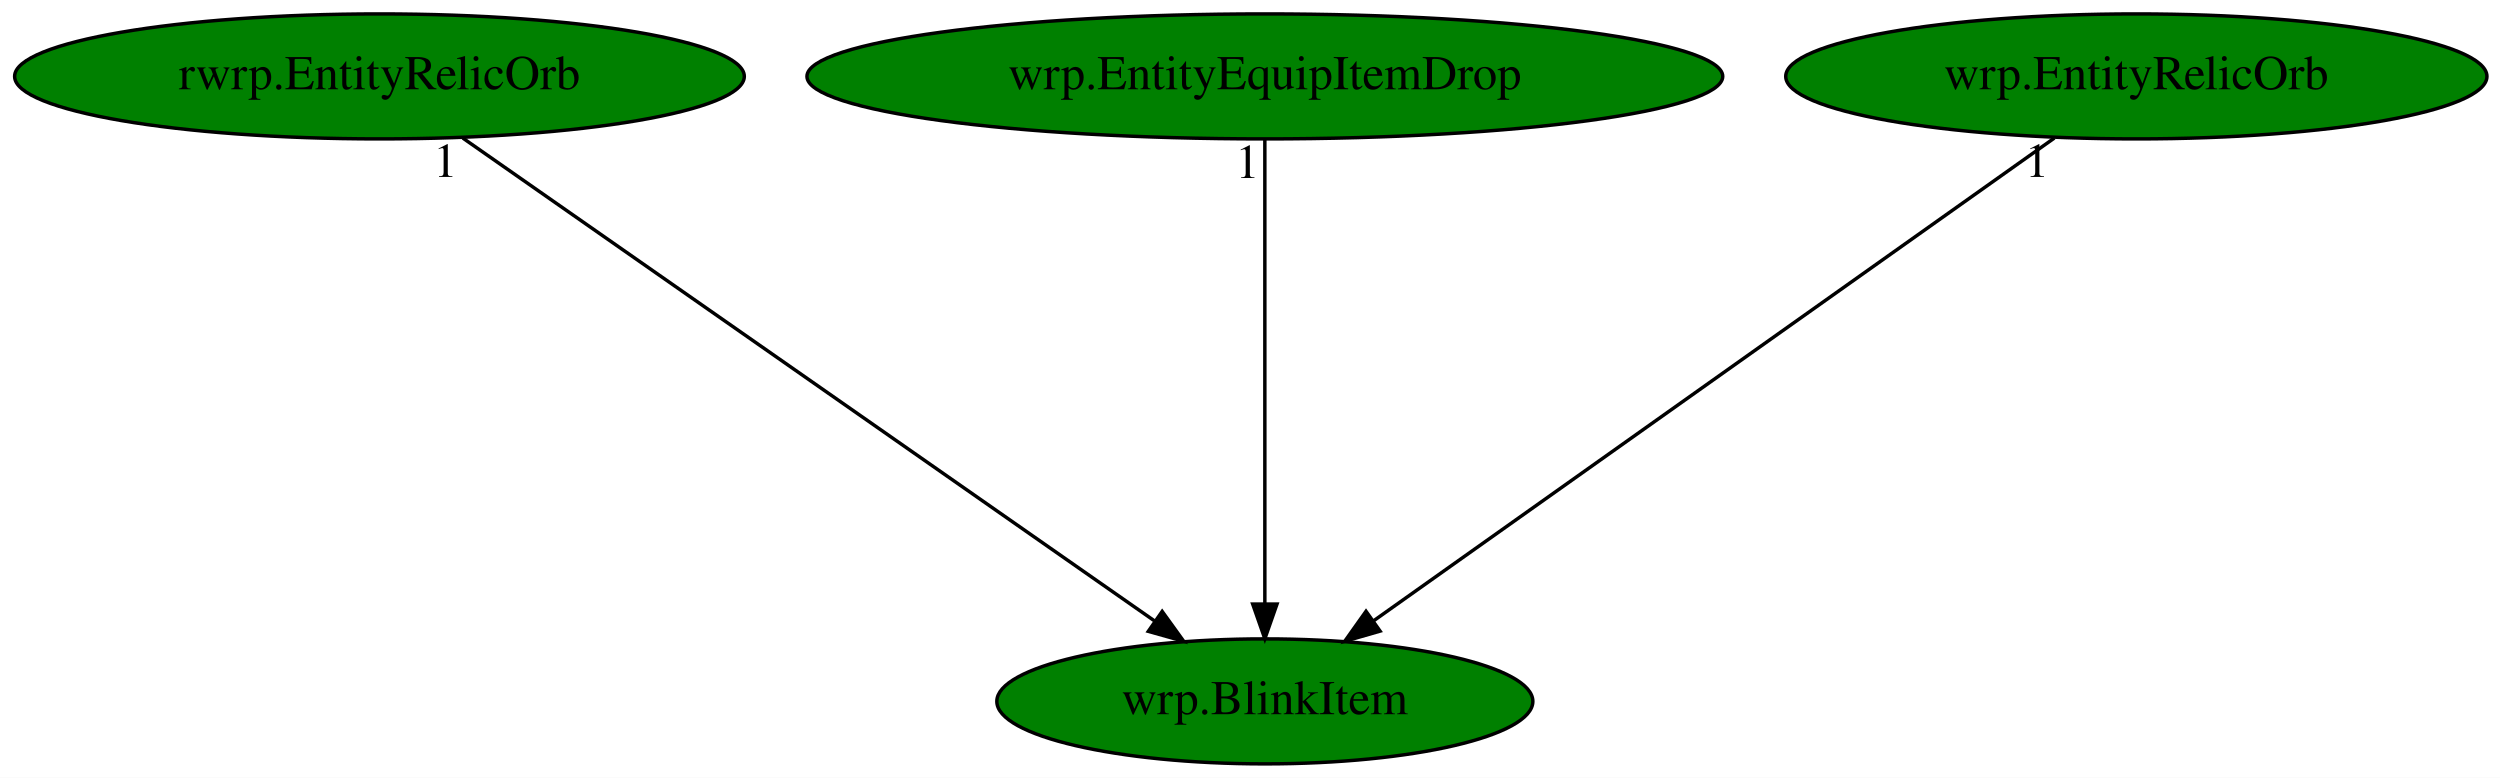
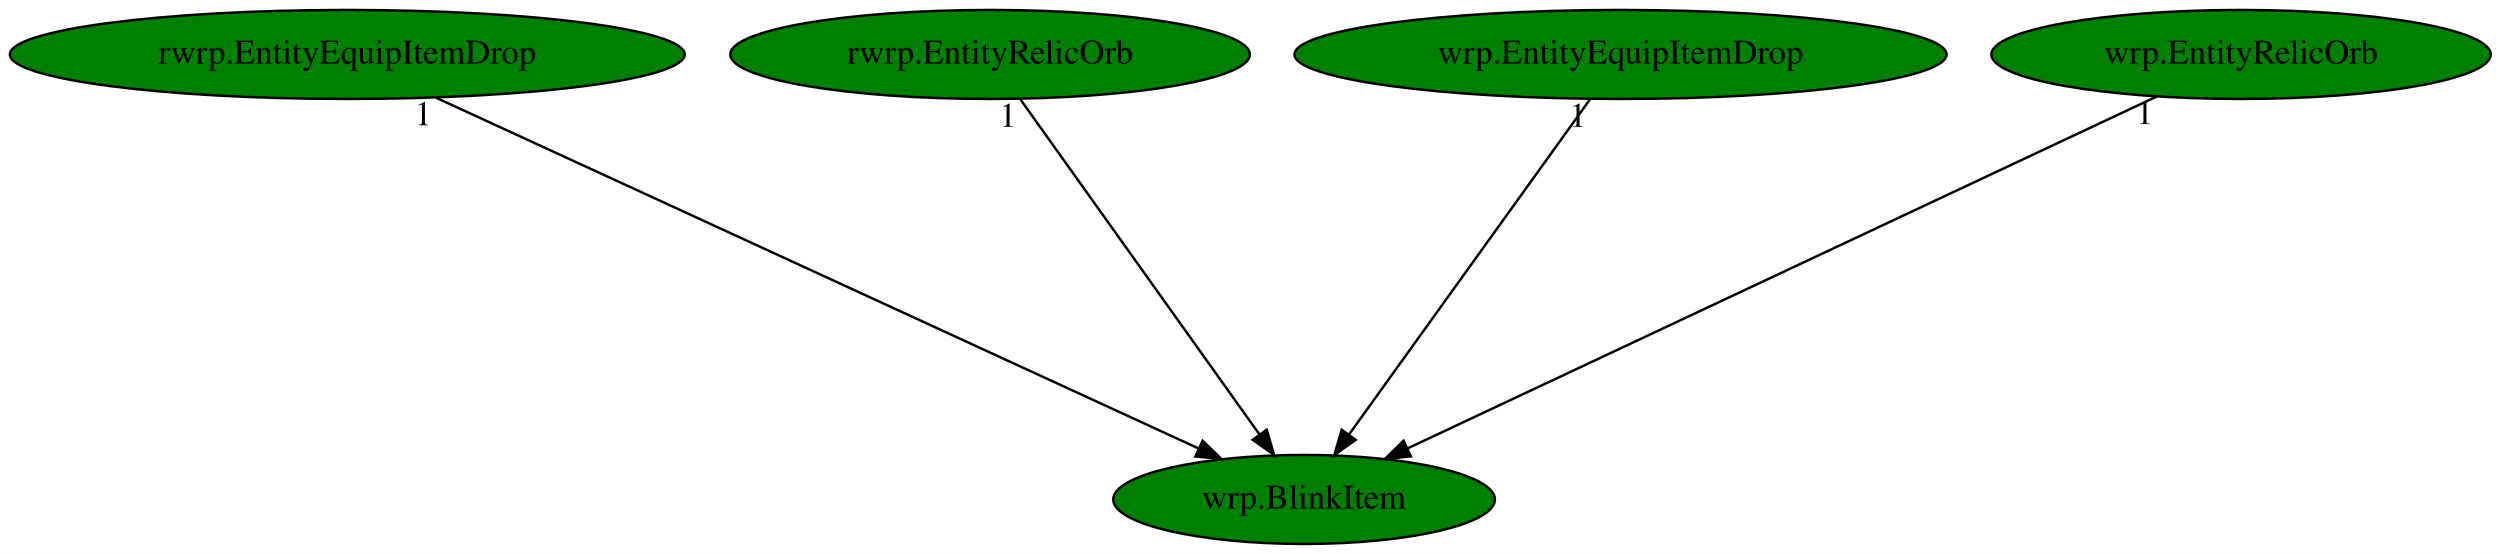
- <svg xmlns="http://www.w3.org/2000/svg" xmlns:xlink="http://www.w3.org/1999/xlink" width="720pt" height="224pt" viewBox="0.00 0.00 720.03 224.00">
+ <svg xmlns="http://www.w3.org/2000/svg" xmlns:xlink="http://www.w3.org/1999/xlink" width="1011pt" height="224pt" viewBox="0.00 0.00 1011.23 224.00">
  <g id="graph0" class="graph" transform="scale(1 1) rotate(0) translate(4 220)">
-     <polygon fill="white" stroke="transparent" points="-4,4 -4,-220 716.03,-220 716.03,4 -4,4" />
+     <polygon fill="white" stroke="transparent" points="-4,4 -4,-220 1007.23,-220 1007.23,4 -4,4" />
    <g id="node1" class="node">
-       <ellipse fill="green" stroke="black" cx="360.29" cy="-18" rx="77.19" ry="18" />
-       <text text-anchor="middle" x="360.29" y="-14.3" font-family="Times,serif" font-size="14.00">wrp.BlinkItem</text>
+       <ellipse fill="green" stroke="black" cx="523.49" cy="-18" rx="77.19" ry="18" />
+       <text text-anchor="middle" x="523.49" y="-14.3" font-family="Times,serif" font-size="14.00">wrp.BlinkItem</text>
    </g>
    <g id="node2" class="node">
      <g id="a_node2">
-         <a xlink:href="rwrp.EntityRelicOrb.svg" xlink:title="rwrp.EntityRelicOrb">
-           <ellipse fill="green" stroke="black" cx="105.29" cy="-198" rx="105.08" ry="18" />
-           <text text-anchor="middle" x="105.29" y="-194.3" font-family="Times,serif" font-size="14.00">rwrp.EntityRelicOrb</text>
+         <a xlink:href="rwrp.EntityEquipItemDrop.svg" xlink:title="rwrp.EntityEquipItemDrop">
+           <ellipse fill="green" stroke="black" cx="136.49" cy="-198" rx="136.48" ry="18" />
+           <text text-anchor="middle" x="136.49" y="-194.3" font-family="Times,serif" font-size="14.00">rwrp.EntityEquipItemDrop</text>
        </a>
      </g>
    </g>
    <g id="edge1" class="edge">
-       <path fill="none" stroke="black" d="M129.28,-180.25C175.46,-148.02 276.7,-77.35 328.45,-41.22" />
-       <polygon fill="black" stroke="black" points="330.72,-43.91 336.92,-35.31 326.72,-38.17 330.72,-43.91" />
-       <text text-anchor="middle" x="124.28" y="-169.05" font-family="Times,serif" font-size="14.00">1</text>
+       <path fill="none" stroke="black" d="M172.2,-180.57C243.62,-147.72 403.77,-74.06 480.68,-38.69" />
+       <polygon fill="black" stroke="black" points="482.45,-41.73 490.07,-34.37 479.53,-35.37 482.45,-41.73" />
+       <text text-anchor="middle" x="167.2" y="-169.37" font-family="Times,serif" font-size="14.00">1</text>
    </g>
    <g id="node3" class="node">
      <g id="a_node3">
-         <a xlink:href="wrp.EntityEquipItemDrop.svg" xlink:title="wrp.EntityEquipItemDrop">
-           <ellipse fill="green" stroke="black" cx="360.29" cy="-198" rx="131.88" ry="18" />
-           <text text-anchor="middle" x="360.29" y="-194.3" font-family="Times,serif" font-size="14.00">wrp.EntityEquipItemDrop</text>
+         <a xlink:href="rwrp.EntityRelicOrb.svg" xlink:title="rwrp.EntityRelicOrb">
+           <ellipse fill="green" stroke="black" cx="396.49" cy="-198" rx="105.08" ry="18" />
+           <text text-anchor="middle" x="396.49" y="-194.3" font-family="Times,serif" font-size="14.00">rwrp.EntityRelicOrb</text>
        </a>
      </g>
    </g>
    <g id="edge2" class="edge">
-       <path fill="none" stroke="black" d="M360.29,-179.93C360.29,-148.97 360.29,-83.3 360.29,-46.13" />
-       <polygon fill="black" stroke="black" points="363.79,-46.02 360.29,-36.02 356.79,-46.02 363.79,-46.02" />
-       <text text-anchor="middle" x="355.29" y="-168.73" font-family="Times,serif" font-size="14.00">1</text>
+       <path fill="none" stroke="black" d="M408.67,-179.93C431.14,-148.43 479.23,-81.03 505.48,-44.24" />
+       <polygon fill="black" stroke="black" points="508.39,-46.19 511.35,-36.02 502.69,-42.12 508.39,-46.19" />
+       <text text-anchor="middle" x="403.67" y="-168.73" font-family="Times,serif" font-size="14.00">1</text>
    </g>
    <g id="node4" class="node">
      <g id="a_node4">
-         <a xlink:href="wrp.EntityRelicOrb.svg" xlink:title="wrp.EntityRelicOrb">
-           <ellipse fill="green" stroke="black" cx="611.29" cy="-198" rx="100.98" ry="18" />
-           <text text-anchor="middle" x="611.29" y="-194.3" font-family="Times,serif" font-size="14.00">wrp.EntityRelicOrb</text>
+         <a xlink:href="wrp.EntityEquipItemDrop.svg" xlink:title="wrp.EntityEquipItemDrop">
+           <ellipse fill="green" stroke="black" cx="651.49" cy="-198" rx="131.88" ry="18" />
+           <text text-anchor="middle" x="651.49" y="-194.3" font-family="Times,serif" font-size="14.00">wrp.EntityEquipItemDrop</text>
        </a>
      </g>
    </g>
    <g id="edge3" class="edge">
-       <path fill="none" stroke="black" d="M587.68,-180.25C542.22,-148.02 442.57,-77.35 391.63,-41.22" />
-       <polygon fill="black" stroke="black" points="393.48,-38.24 383.3,-35.31 389.43,-43.95 393.48,-38.24" />
-       <text text-anchor="middle" x="582.68" y="-169.05" font-family="Times,serif" font-size="14.00">1</text>
+       <path fill="none" stroke="black" d="M639.21,-179.93C616.56,-148.43 568.1,-81.03 541.64,-44.24" />
+       <polygon fill="black" stroke="black" points="544.4,-42.09 535.72,-36.02 538.72,-46.18 544.4,-42.09" />
+       <text text-anchor="middle" x="634.21" y="-168.73" font-family="Times,serif" font-size="14.00">1</text>
+     </g>
+     <g id="node5" class="node">
+       <g id="a_node5">
+         <a xlink:href="wrp.EntityRelicOrb.svg" xlink:title="wrp.EntityRelicOrb">
+           <ellipse fill="green" stroke="black" cx="902.49" cy="-198" rx="100.98" ry="18" />
+           <text text-anchor="middle" x="902.49" y="-194.3" font-family="Times,serif" font-size="14.00">wrp.EntityRelicOrb</text>
+         </a>
+       </g>
+     </g>
+     <g id="edge4" class="edge">
+       <path fill="none" stroke="black" d="M868.52,-181.05C799.09,-148.44 641.08,-74.23 565.41,-38.69" />
+       <polygon fill="black" stroke="black" points="566.7,-35.43 556.16,-34.35 563.73,-41.77 566.7,-35.43" />
+       <text text-anchor="middle" x="863.52" y="-169.85" font-family="Times,serif" font-size="14.00">1</text>
    </g>
  </g>
</svg>
